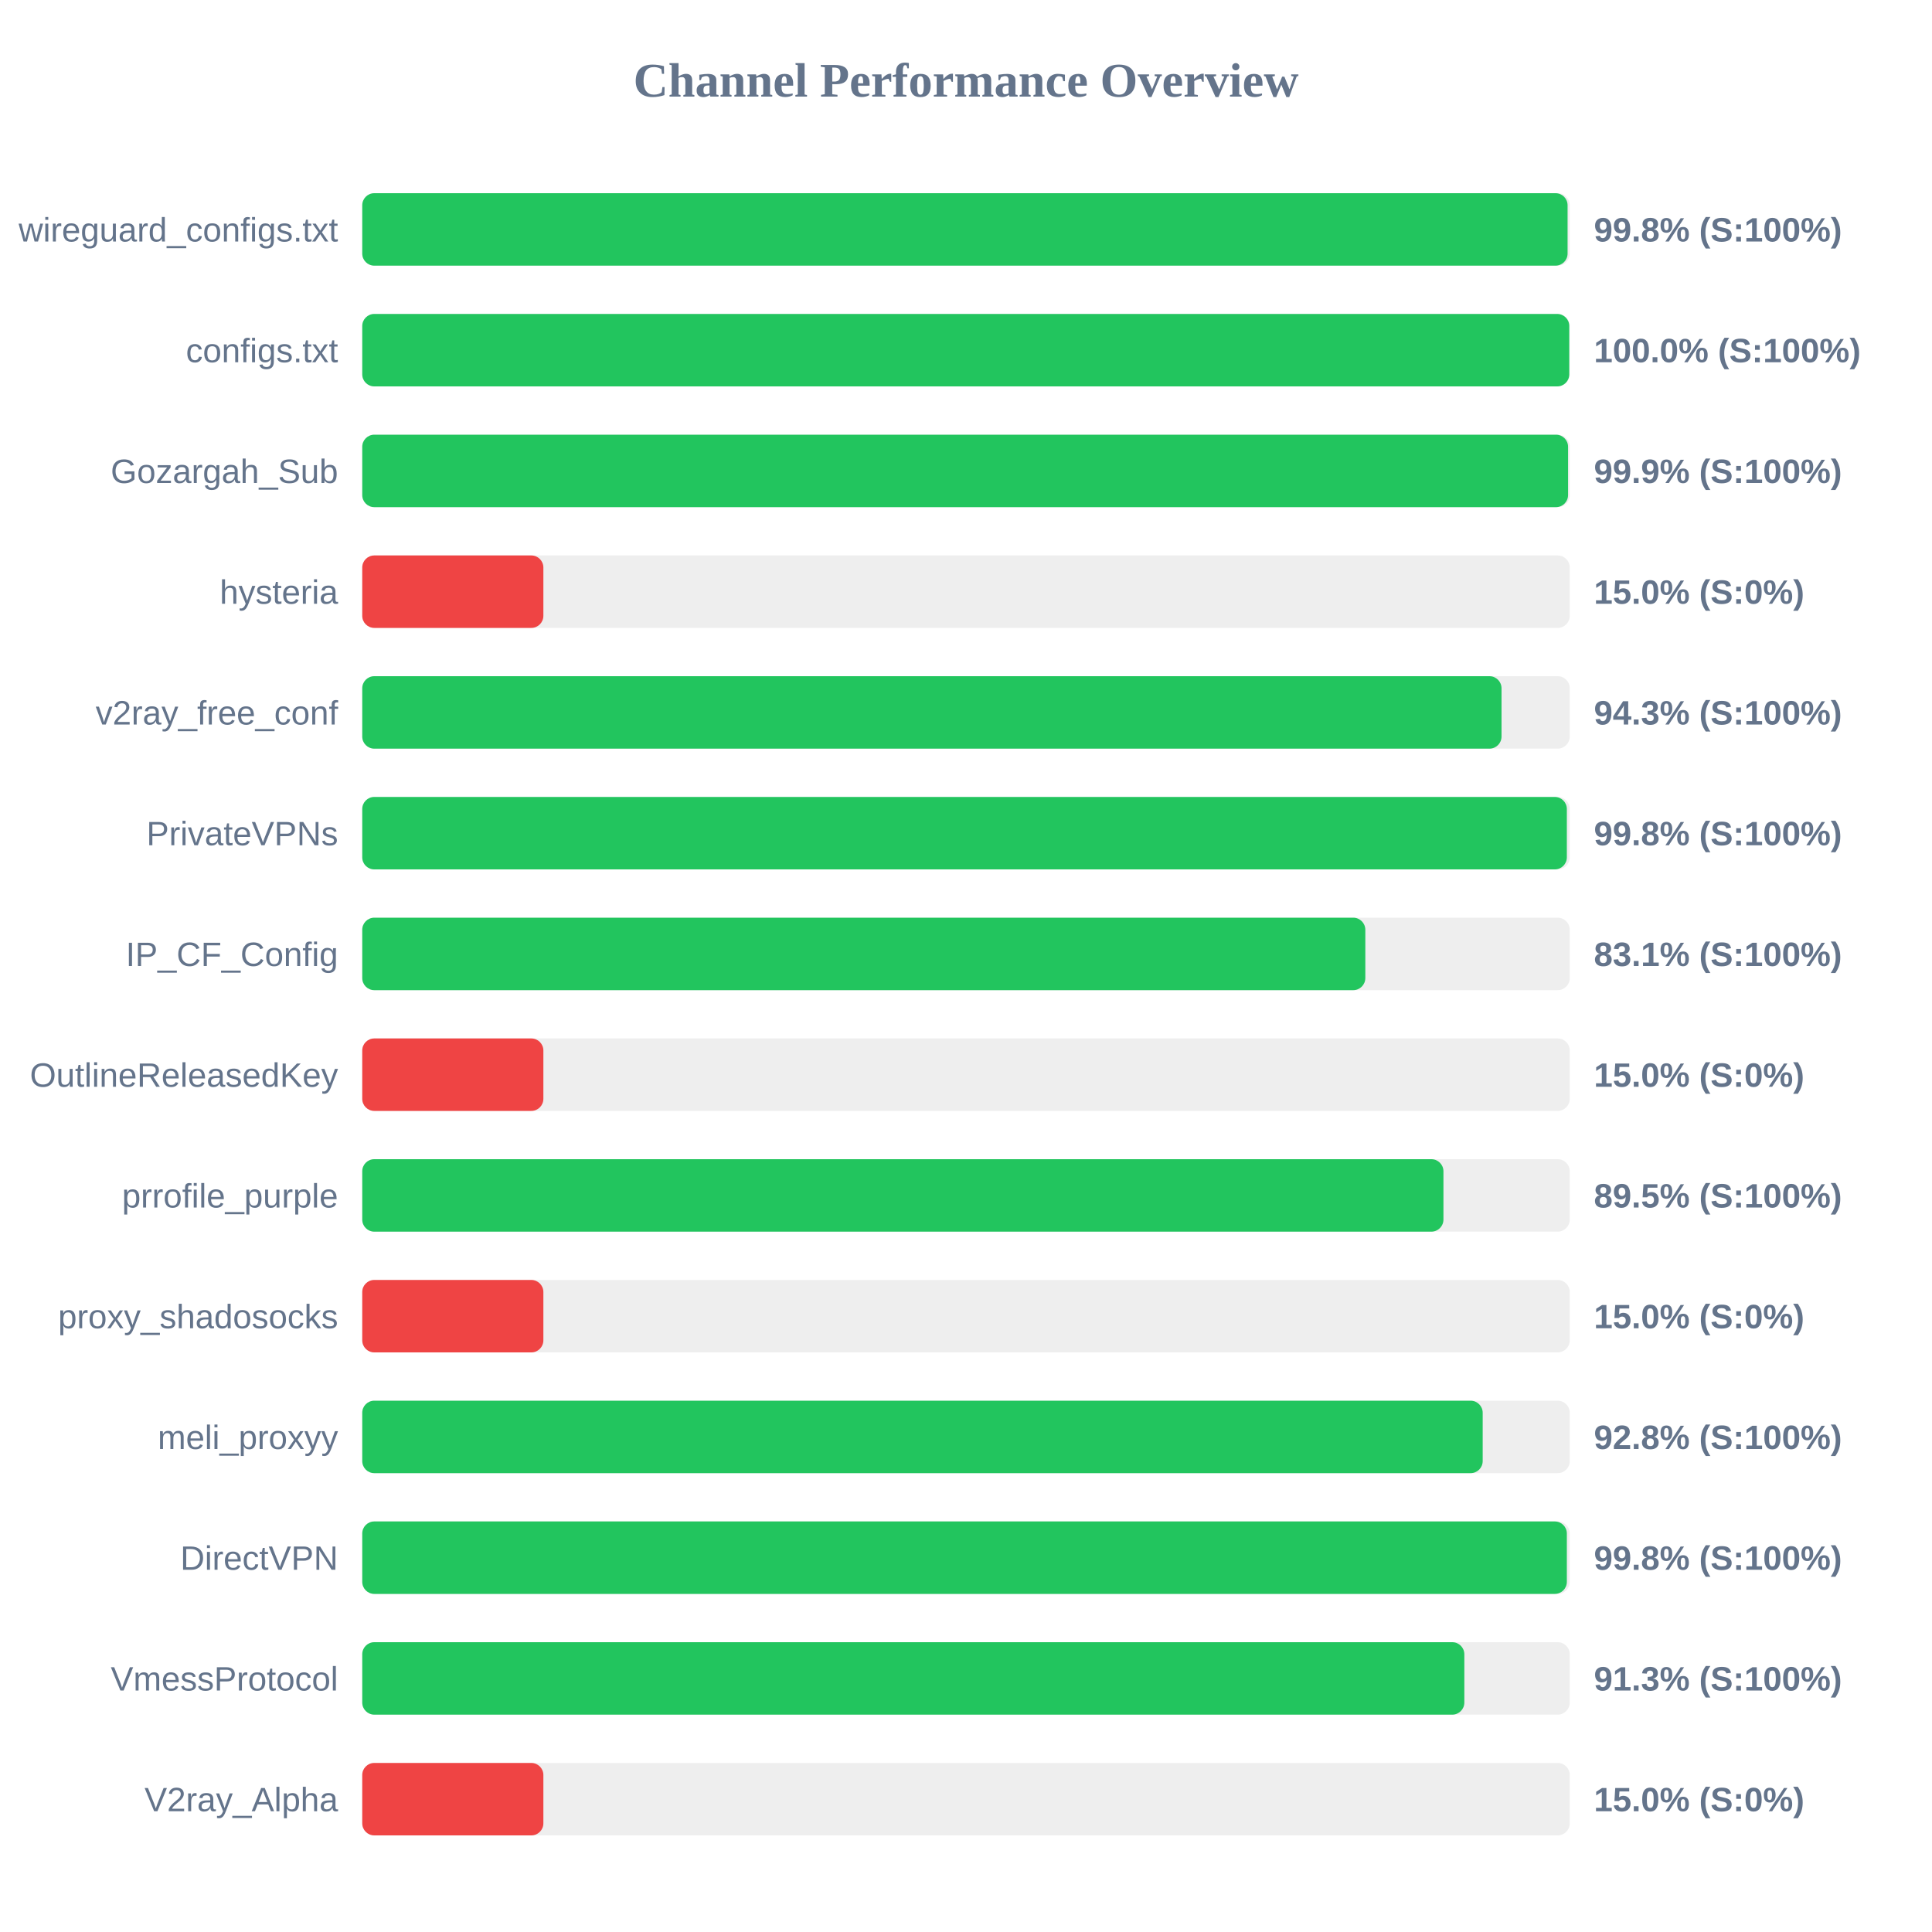
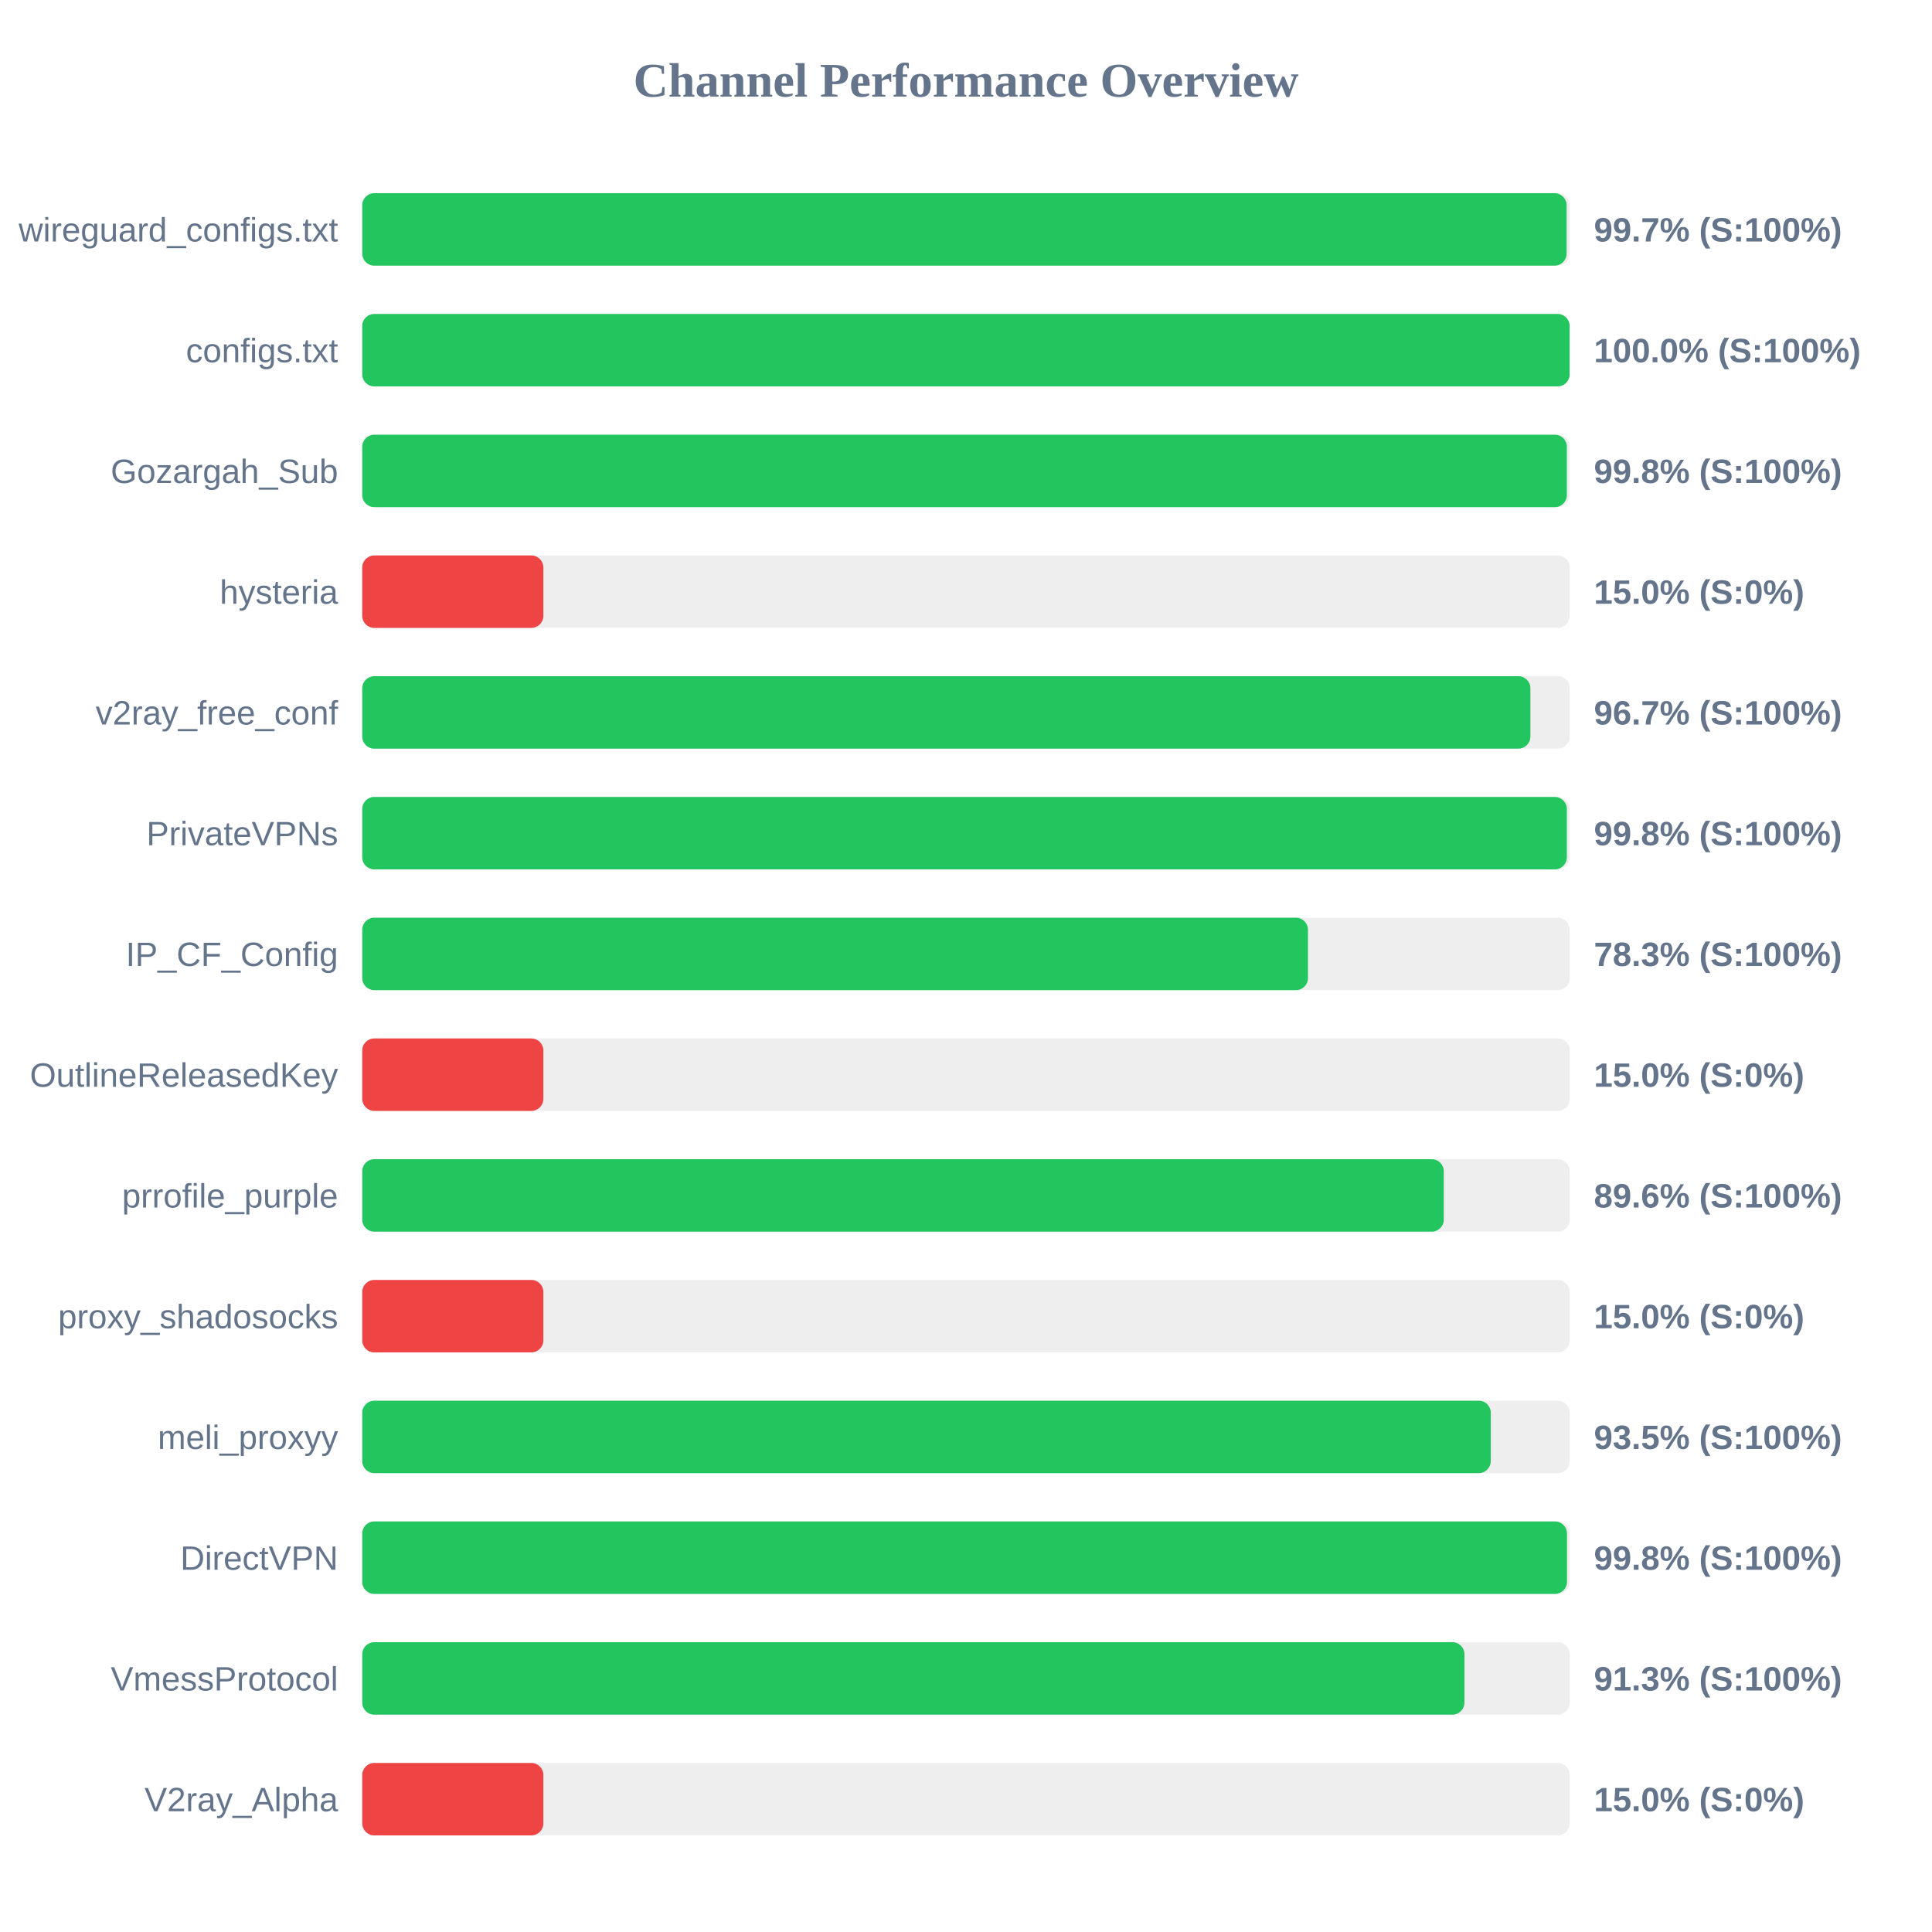
<svg xmlns="http://www.w3.org/2000/svg" width="800" height="800" version="1.1">
  <style>
        .row { font: 14px Arial; fill: #64748b; }
        .score { font: bold 14px Arial; fill: #64748b; }
    </style>
  <text x="400" y="40" text-anchor="middle" font-size="20px" font-weight="bold" fill="#64748b">Channel Performance Overview</text>
  <rect x="150" y="80" width="500" height="30" fill="#eee" rx="5" />
-   <rect x="150" y="80" width="499.1" height="30" fill="#22c55e" rx="5" />
+   <rect x="150" y="80" width="498.7" height="30" fill="#22c55e" rx="5" />
  <text x="140" y="100" text-anchor="end" class="row">wireguard_configs.txt</text>
-   <text x="660" y="100" text-anchor="start" class="score">99.8% (S:100%)</text>
+   <text x="660" y="100" text-anchor="start" class="score">99.7% (S:100%)</text>
  <rect x="150" y="130" width="500" height="30" fill="#eee" rx="5" />
-   <rect x="150" y="130" width="499.8" height="30" fill="#22c55e" rx="5" />
+   <rect x="150" y="130" width="499.95" height="30" fill="#22c55e" rx="5" />
  <text x="140" y="150" text-anchor="end" class="row">configs.txt</text>
  <text x="660" y="150" text-anchor="start" class="score">100.0% (S:100%)</text>
  <rect x="150" y="180" width="500" height="30" fill="#eee" rx="5" />
-   <rect x="150" y="180" width="499.3" height="30" fill="#22c55e" rx="5" />
+   <rect x="150" y="180" width="498.8" height="30" fill="#22c55e" rx="5" />
  <text x="140" y="200" text-anchor="end" class="row">Gozargah_Sub</text>
-   <text x="660" y="200" text-anchor="start" class="score">99.9% (S:100%)</text>
+   <text x="660" y="200" text-anchor="start" class="score">99.8% (S:100%)</text>
  <rect x="150" y="230" width="500" height="30" fill="#eee" rx="5" />
  <rect x="150" y="230" width="75.0" height="30" fill="#ef4444" rx="5" />
  <text x="140" y="250" text-anchor="end" class="row">hysteria</text>
  <text x="660" y="250" text-anchor="start" class="score">15.0% (S:0%)</text>
  <rect x="150" y="280" width="500" height="30" fill="#eee" rx="5" />
-   <rect x="150" y="280" width="471.75" height="30" fill="#22c55e" rx="5" />
+   <rect x="150" y="280" width="483.7" height="30" fill="#22c55e" rx="5" />
  <text x="140" y="300" text-anchor="end" class="row">v2ray_free_conf</text>
-   <text x="660" y="300" text-anchor="start" class="score">94.3% (S:100%)</text>
+   <text x="660" y="300" text-anchor="start" class="score">96.7% (S:100%)</text>
  <rect x="150" y="330" width="500" height="30" fill="#eee" rx="5" />
  <rect x="150" y="330" width="498.8" height="30" fill="#22c55e" rx="5" />
  <text x="140" y="350" text-anchor="end" class="row">PrivateVPNs</text>
  <text x="660" y="350" text-anchor="start" class="score">99.8% (S:100%)</text>
  <rect x="150" y="380" width="500" height="30" fill="#eee" rx="5" />
-   <rect x="150" y="380" width="415.35" height="30" fill="#22c55e" rx="5" />
+   <rect x="150" y="380" width="391.6" height="30" fill="#22c55e" rx="5" />
  <text x="140" y="400" text-anchor="end" class="row">IP_CF_Config</text>
-   <text x="660" y="400" text-anchor="start" class="score">83.1% (S:100%)</text>
+   <text x="660" y="400" text-anchor="start" class="score">78.3% (S:100%)</text>
  <rect x="150" y="430" width="500" height="30" fill="#eee" rx="5" />
  <rect x="150" y="430" width="75.0" height="30" fill="#ef4444" rx="5" />
  <text x="140" y="450" text-anchor="end" class="row">OutlineReleasedKey</text>
  <text x="660" y="450" text-anchor="start" class="score">15.0% (S:0%)</text>
  <rect x="150" y="480" width="500" height="30" fill="#eee" rx="5" />
-   <rect x="150" y="480" width="447.7" height="30" fill="#22c55e" rx="5" />
+   <rect x="150" y="480" width="447.85" height="30" fill="#22c55e" rx="5" />
  <text x="140" y="500" text-anchor="end" class="row">prrofile_purple</text>
-   <text x="660" y="500" text-anchor="start" class="score">89.5% (S:100%)</text>
+   <text x="660" y="500" text-anchor="start" class="score">89.6% (S:100%)</text>
  <rect x="150" y="530" width="500" height="30" fill="#eee" rx="5" />
  <rect x="150" y="530" width="75.0" height="30" fill="#ef4444" rx="5" />
  <text x="140" y="550" text-anchor="end" class="row">proxy_shadosocks</text>
  <text x="660" y="550" text-anchor="start" class="score">15.0% (S:0%)</text>
  <rect x="150" y="580" width="500" height="30" fill="#eee" rx="5" />
-   <rect x="150" y="580" width="463.95" height="30" fill="#22c55e" rx="5" />
+   <rect x="150" y="580" width="467.3" height="30" fill="#22c55e" rx="5" />
  <text x="140" y="600" text-anchor="end" class="row">meli_proxyy</text>
-   <text x="660" y="600" text-anchor="start" class="score">92.8% (S:100%)</text>
+   <text x="660" y="600" text-anchor="start" class="score">93.5% (S:100%)</text>
  <rect x="150" y="630" width="500" height="30" fill="#eee" rx="5" />
-   <rect x="150" y="630" width="498.8" height="30" fill="#22c55e" rx="5" />
+   <rect x="150" y="630" width="498.85" height="30" fill="#22c55e" rx="5" />
  <text x="140" y="650" text-anchor="end" class="row">DirectVPN</text>
  <text x="660" y="650" text-anchor="start" class="score">99.8% (S:100%)</text>
  <rect x="150" y="680" width="500" height="30" fill="#eee" rx="5" />
-   <rect x="150" y="680" width="456.35" height="30" fill="#22c55e" rx="5" />
+   <rect x="150" y="680" width="456.4" height="30" fill="#22c55e" rx="5" />
  <text x="140" y="700" text-anchor="end" class="row">VmessProtocol</text>
  <text x="660" y="700" text-anchor="start" class="score">91.3% (S:100%)</text>
  <rect x="150" y="730" width="500" height="30" fill="#eee" rx="5" />
  <rect x="150" y="730" width="75.0" height="30" fill="#ef4444" rx="5" />
  <text x="140" y="750" text-anchor="end" class="row">V2ray_Alpha</text>
  <text x="660" y="750" text-anchor="start" class="score">15.0% (S:0%)</text>
</svg>
